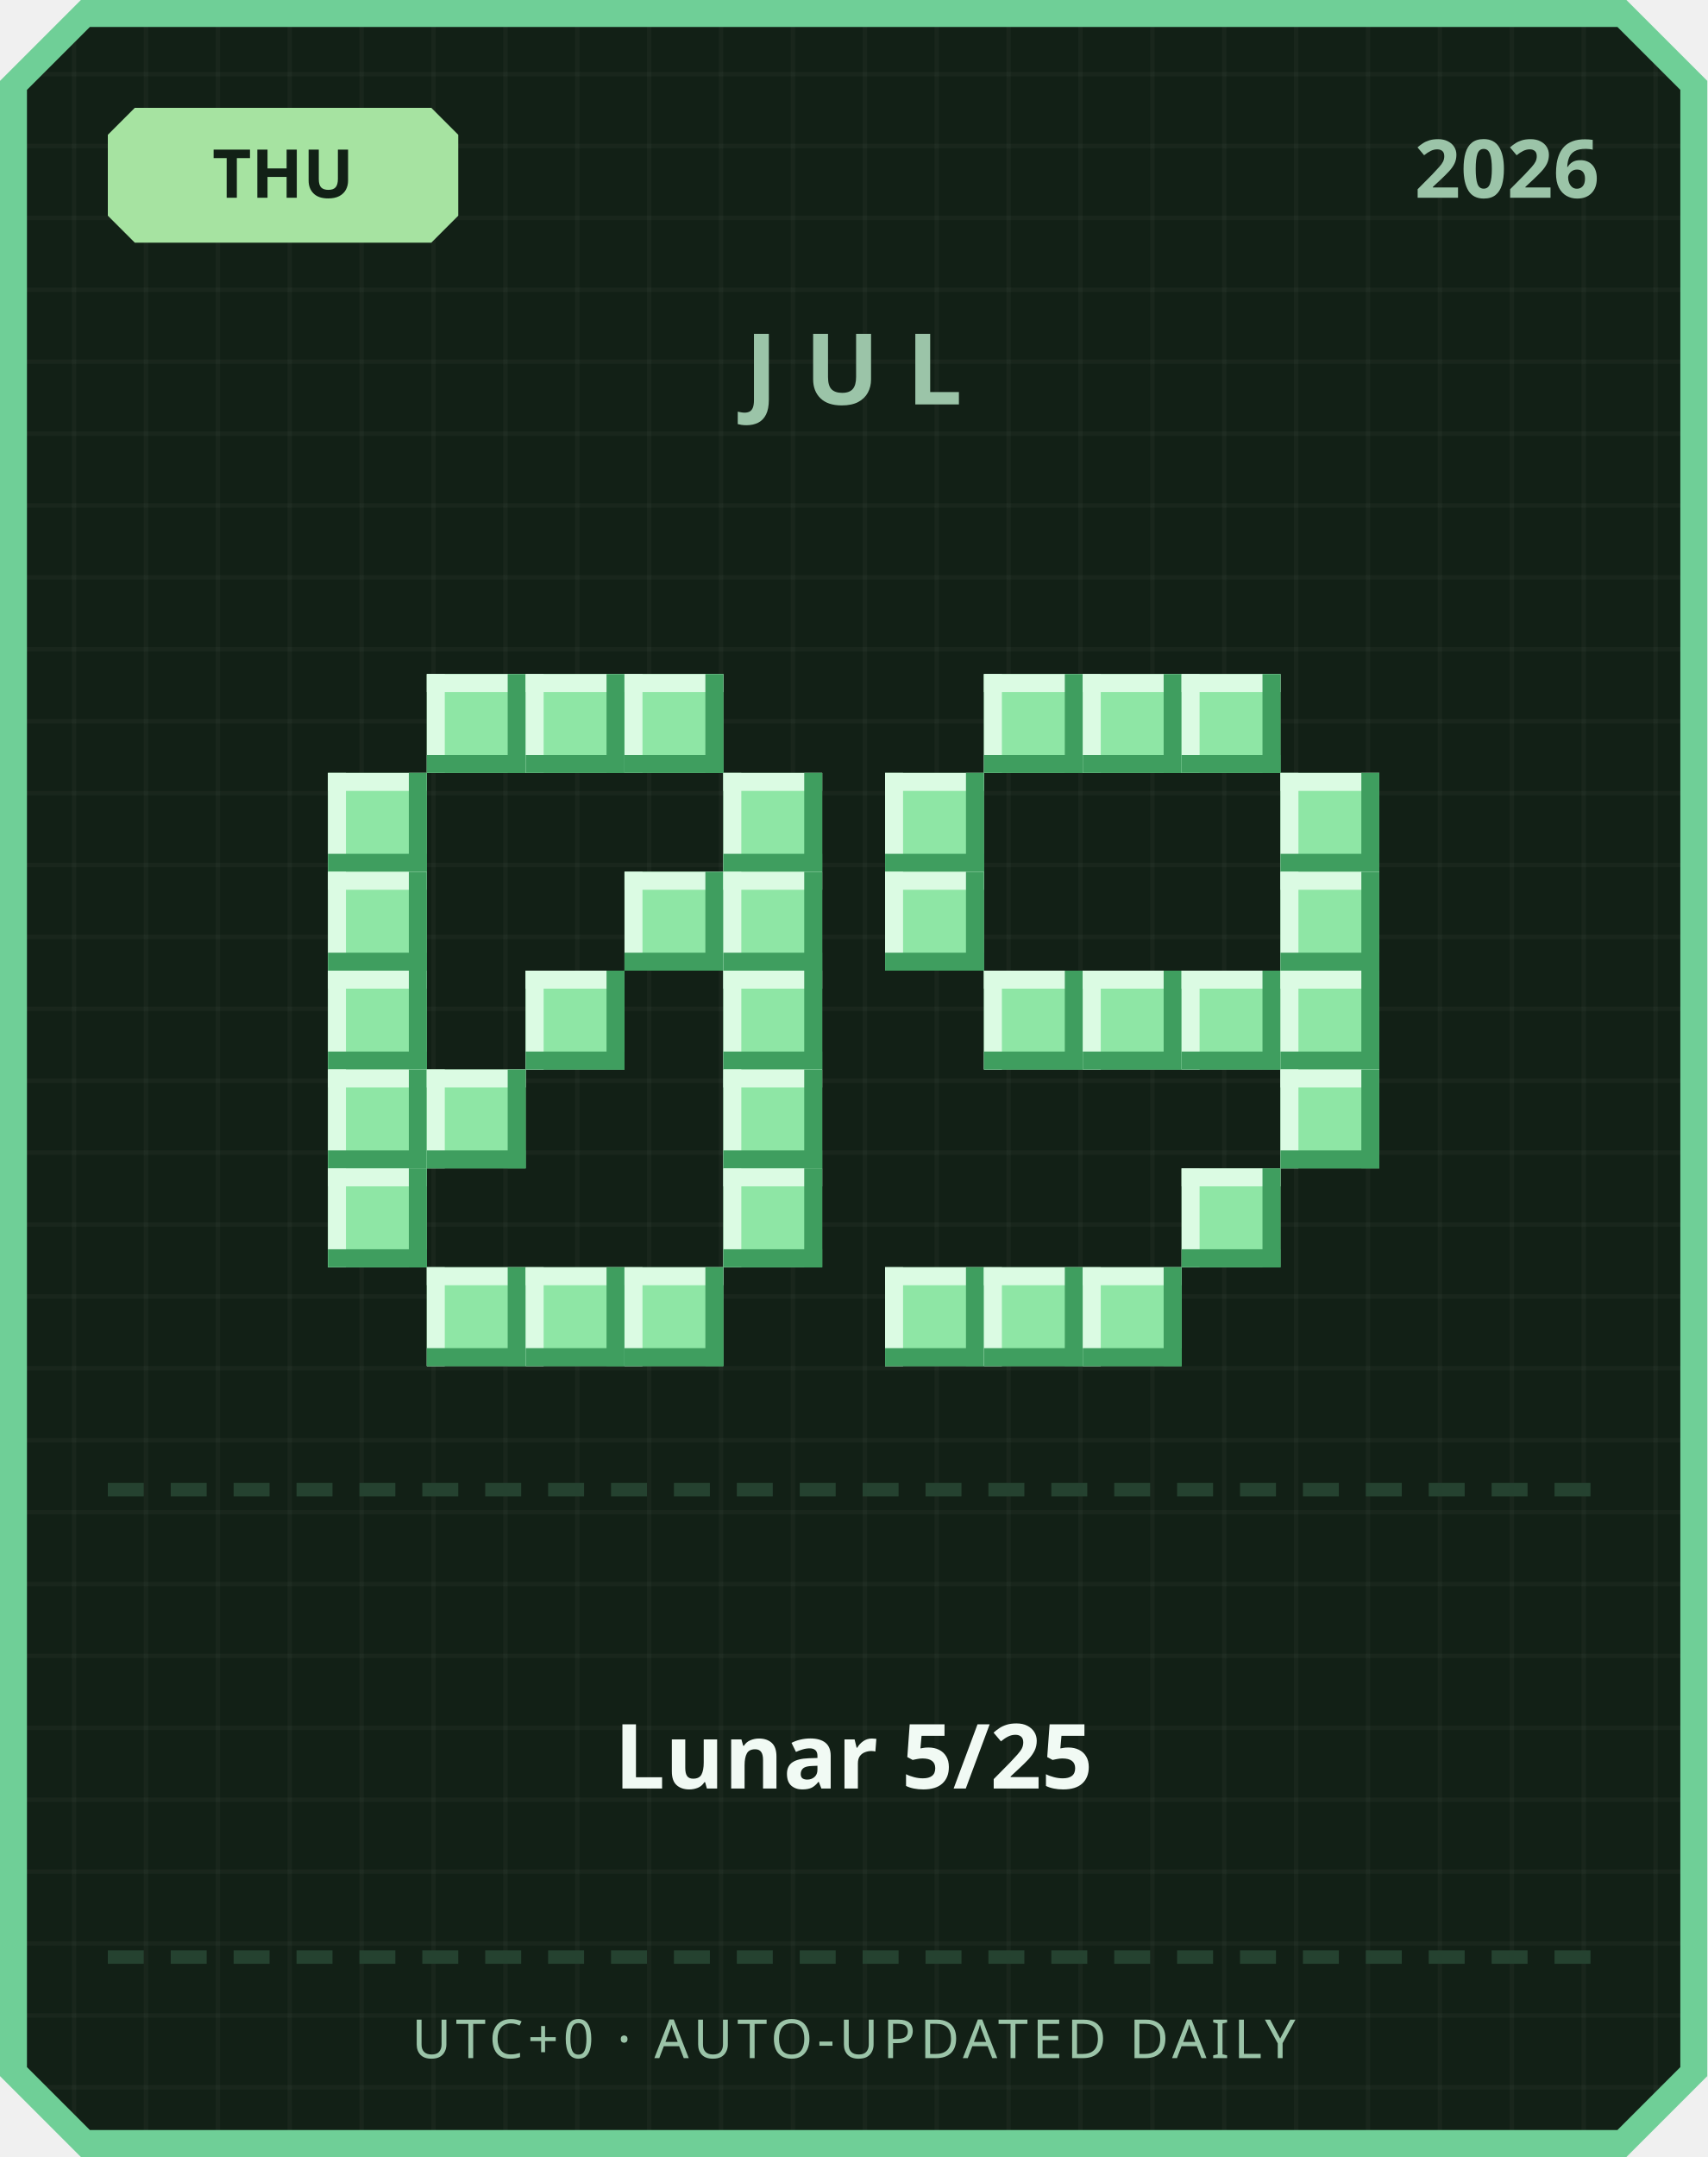
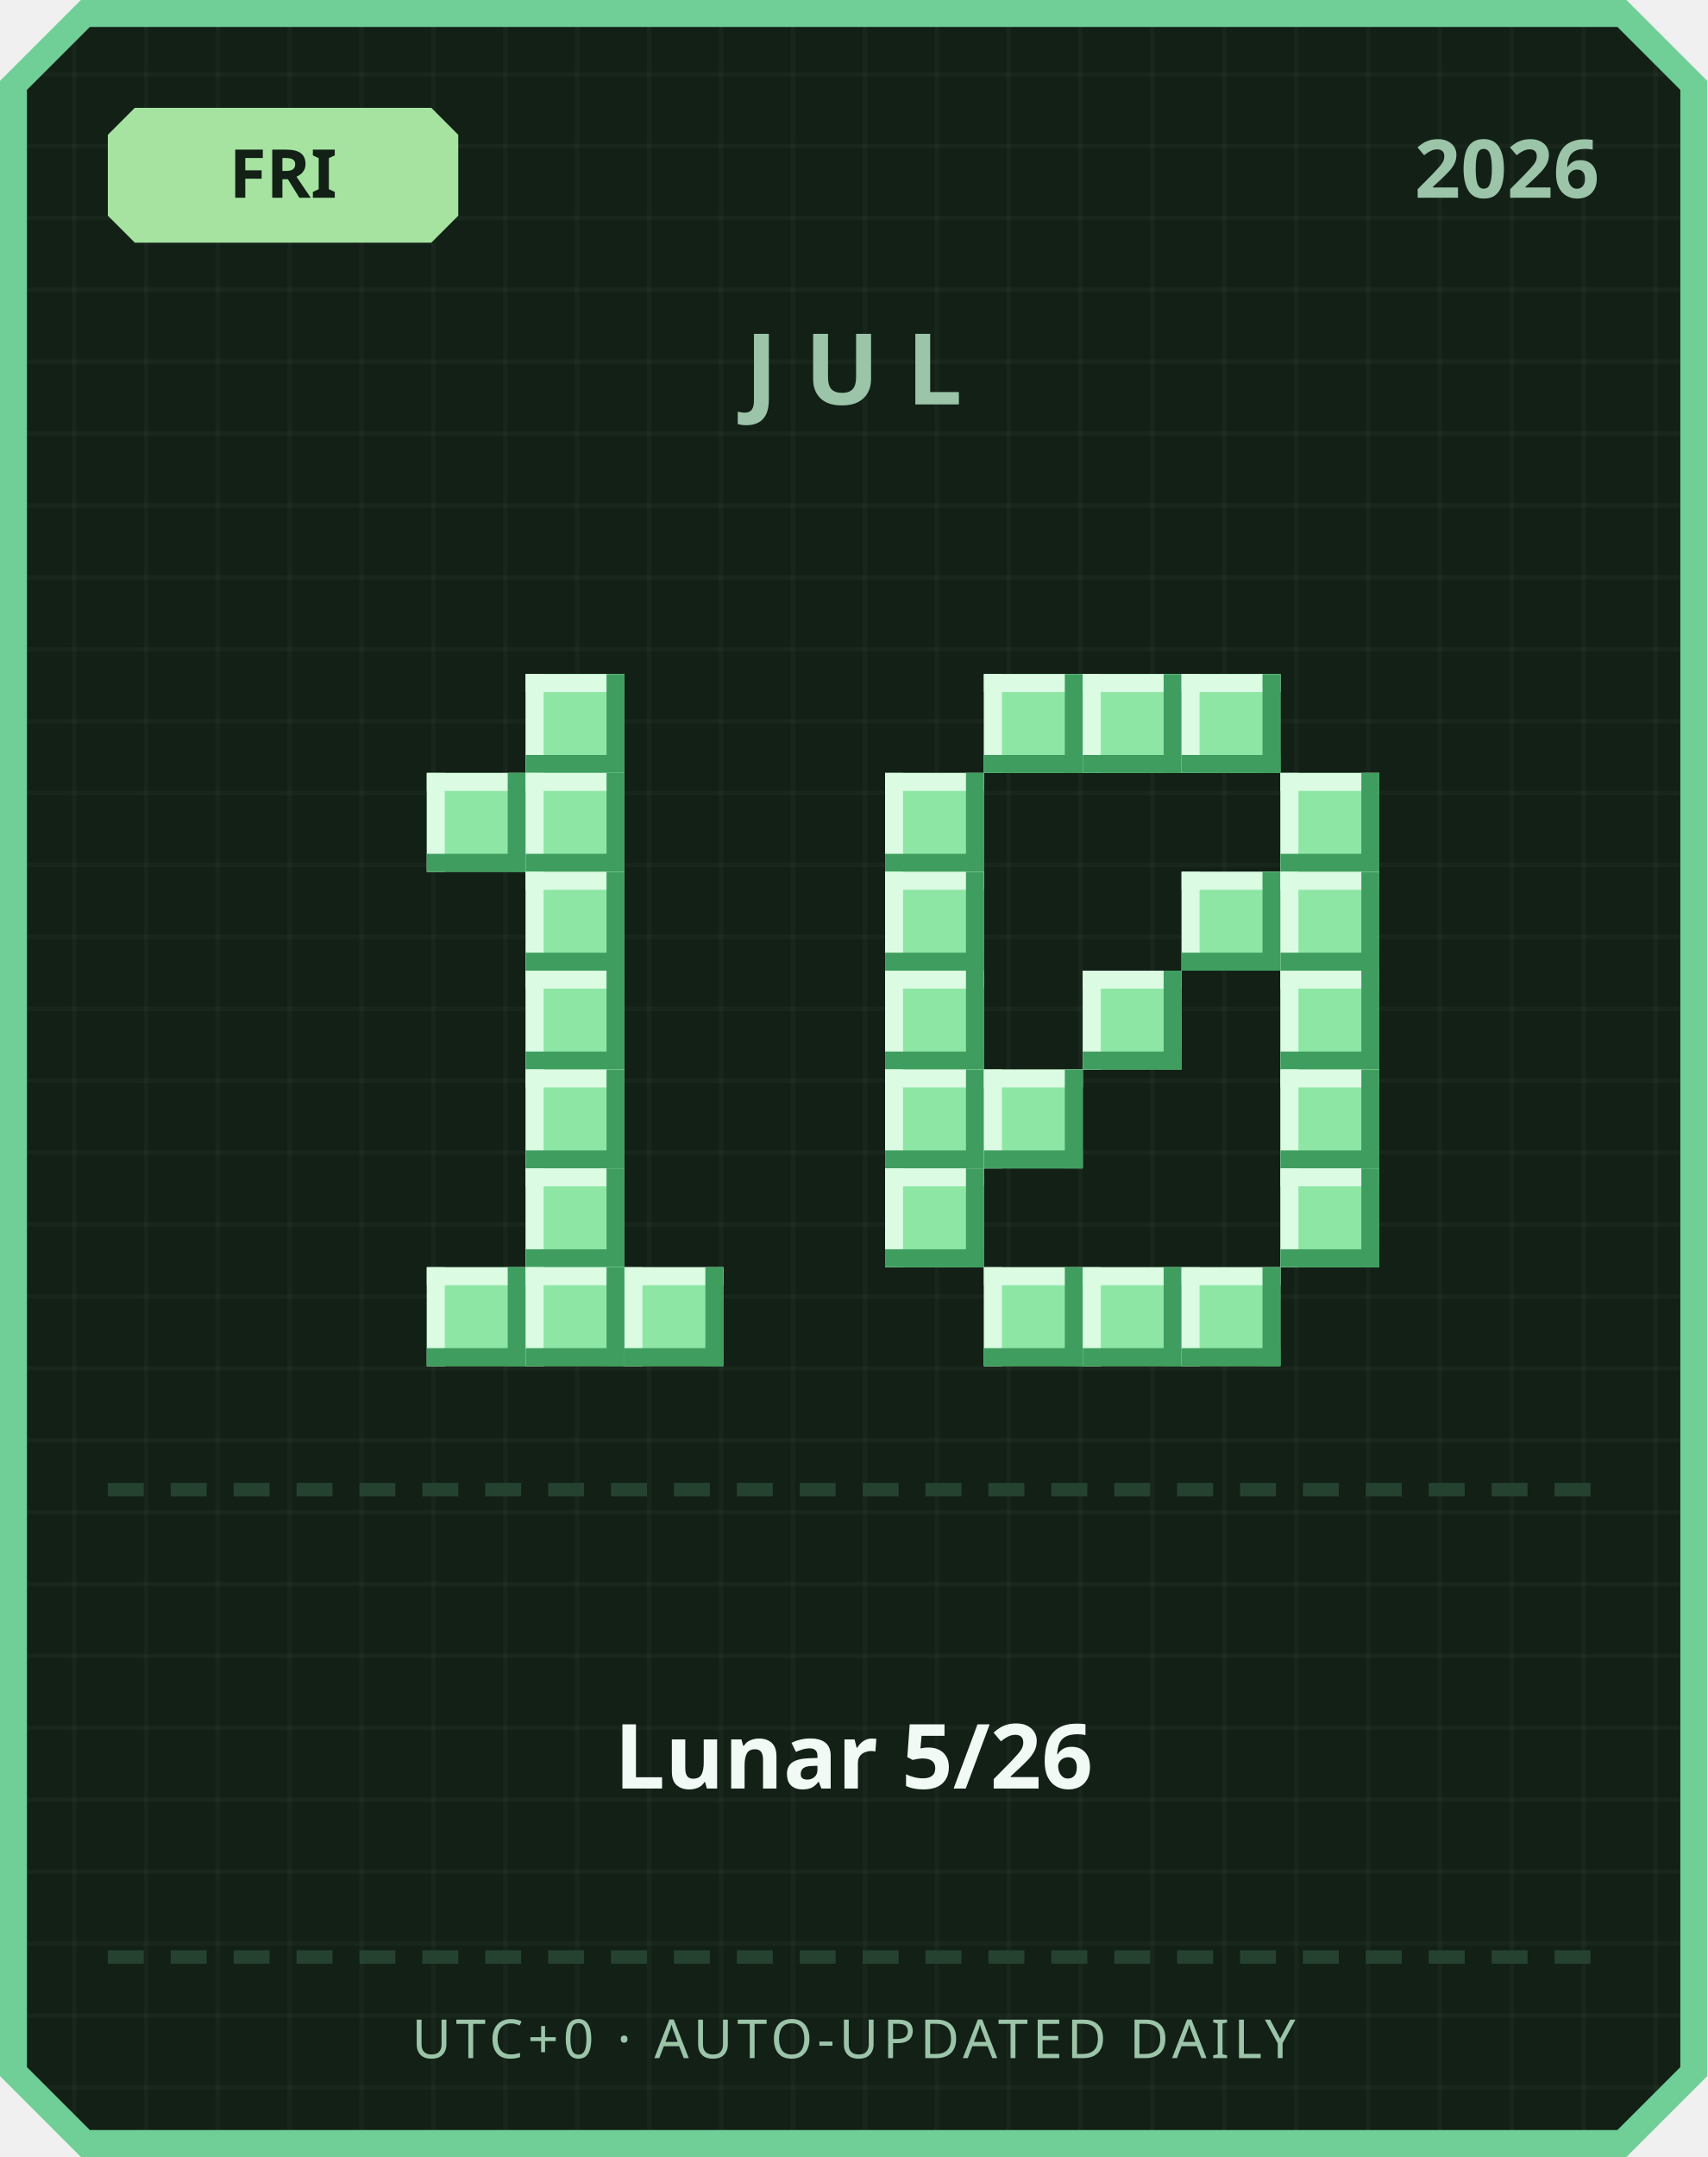
<svg xmlns="http://www.w3.org/2000/svg" width="380" height="480" viewBox="0 0 380 480">
  <defs>
    <pattern id="grid" width="16" height="16" patternUnits="userSpaceOnUse">
      <rect width="16" height="16" fill="#122016" />
      <rect width="1" height="16" fill="#ffffff" opacity="0.03" />
      <rect width="16" height="1" fill="#ffffff" opacity="0.03" />
    </pattern>
  </defs>
  <path d="M 18,0 L 362,0 L 380,18 L 380,462 L 362,480 L 18,480 L 0,462 L 0,18 Z" fill="#6fcf97" />
  <path d="M 20,6 L 360,6 L 374,20 L 374,460 L 360,474 L 20,474 L 6,460 L 6,20 Z" fill="url(#grid)" />
  <path d="M 30,24 L 96,24 L 102,30 L 102,48 L 96,54 L 30,54 L 24,48 L 24,30 Z" fill="#a6e3a1" />
-   <text x="63" y="44" text-anchor="middle" font-family="'Segoe UI', sans-serif" font-size="15" font-weight="700" fill="#122016">THU</text>
+   <text x="63" y="44" text-anchor="middle" font-family="'Segoe UI', sans-serif" font-size="15" font-weight="700" fill="#122016">FRI</text>
  <text x="356" y="44" text-anchor="end" font-family="'Segoe UI', sans-serif" font-size="18" font-weight="700" fill="#9bc4a8">2026</text>
  <text x="190" y="90" text-anchor="middle" font-family="'Segoe UI', sans-serif" font-size="22" font-weight="700" letter-spacing="6" fill="#9bc4a8">JUL</text>
-   <rect x="95" y="150" width="22" height="22" fill="#8ee6a5" />
-   <rect x="95" y="150" width="22" height="4" fill="#dbfbe3" />
-   <rect x="95" y="150" width="4" height="22" fill="#dbfbe3" />
-   <rect x="95" y="168" width="22" height="4" fill="#3f9e5f" />
-   <rect x="113" y="150" width="4" height="22" fill="#3f9e5f" />
  <rect x="117" y="150" width="22" height="22" fill="#8ee6a5" />
  <rect x="117" y="150" width="22" height="4" fill="#dbfbe3" />
  <rect x="117" y="150" width="4" height="22" fill="#dbfbe3" />
  <rect x="117" y="168" width="22" height="4" fill="#3f9e5f" />
  <rect x="135" y="150" width="4" height="22" fill="#3f9e5f" />
-   <rect x="139" y="150" width="22" height="22" fill="#8ee6a5" />
-   <rect x="139" y="150" width="22" height="4" fill="#dbfbe3" />
-   <rect x="139" y="150" width="4" height="22" fill="#dbfbe3" />
-   <rect x="139" y="168" width="22" height="4" fill="#3f9e5f" />
-   <rect x="157" y="150" width="4" height="22" fill="#3f9e5f" />
-   <rect x="73" y="172" width="22" height="22" fill="#8ee6a5" />
-   <rect x="73" y="172" width="22" height="4" fill="#dbfbe3" />
-   <rect x="73" y="172" width="4" height="22" fill="#dbfbe3" />
-   <rect x="73" y="190" width="22" height="4" fill="#3f9e5f" />
-   <rect x="91" y="172" width="4" height="22" fill="#3f9e5f" />
-   <rect x="161" y="172" width="22" height="22" fill="#8ee6a5" />
-   <rect x="161" y="172" width="22" height="4" fill="#dbfbe3" />
-   <rect x="161" y="172" width="4" height="22" fill="#dbfbe3" />
-   <rect x="161" y="190" width="22" height="4" fill="#3f9e5f" />
-   <rect x="179" y="172" width="4" height="22" fill="#3f9e5f" />
-   <rect x="73" y="194" width="22" height="22" fill="#8ee6a5" />
-   <rect x="73" y="194" width="22" height="4" fill="#dbfbe3" />
-   <rect x="73" y="194" width="4" height="22" fill="#dbfbe3" />
-   <rect x="73" y="212" width="22" height="4" fill="#3f9e5f" />
-   <rect x="91" y="194" width="4" height="22" fill="#3f9e5f" />
-   <rect x="139" y="194" width="22" height="22" fill="#8ee6a5" />
-   <rect x="139" y="194" width="22" height="4" fill="#dbfbe3" />
-   <rect x="139" y="194" width="4" height="22" fill="#dbfbe3" />
-   <rect x="139" y="212" width="22" height="4" fill="#3f9e5f" />
-   <rect x="157" y="194" width="4" height="22" fill="#3f9e5f" />
-   <rect x="161" y="194" width="22" height="22" fill="#8ee6a5" />
-   <rect x="161" y="194" width="22" height="4" fill="#dbfbe3" />
-   <rect x="161" y="194" width="4" height="22" fill="#dbfbe3" />
-   <rect x="161" y="212" width="22" height="4" fill="#3f9e5f" />
-   <rect x="179" y="194" width="4" height="22" fill="#3f9e5f" />
-   <rect x="73" y="216" width="22" height="22" fill="#8ee6a5" />
-   <rect x="73" y="216" width="22" height="4" fill="#dbfbe3" />
-   <rect x="73" y="216" width="4" height="22" fill="#dbfbe3" />
-   <rect x="73" y="234" width="22" height="4" fill="#3f9e5f" />
-   <rect x="91" y="216" width="4" height="22" fill="#3f9e5f" />
+   <rect x="95" y="172" width="22" height="22" fill="#8ee6a5" />
+   <rect x="95" y="172" width="22" height="4" fill="#dbfbe3" />
+   <rect x="95" y="172" width="4" height="22" fill="#dbfbe3" />
+   <rect x="95" y="190" width="22" height="4" fill="#3f9e5f" />
+   <rect x="113" y="172" width="4" height="22" fill="#3f9e5f" />
+   <rect x="117" y="172" width="22" height="22" fill="#8ee6a5" />
+   <rect x="117" y="172" width="22" height="4" fill="#dbfbe3" />
+   <rect x="117" y="172" width="4" height="22" fill="#dbfbe3" />
+   <rect x="117" y="190" width="22" height="4" fill="#3f9e5f" />
+   <rect x="135" y="172" width="4" height="22" fill="#3f9e5f" />
+   <rect x="117" y="194" width="22" height="22" fill="#8ee6a5" />
+   <rect x="117" y="194" width="22" height="4" fill="#dbfbe3" />
+   <rect x="117" y="194" width="4" height="22" fill="#dbfbe3" />
+   <rect x="117" y="212" width="22" height="4" fill="#3f9e5f" />
+   <rect x="135" y="194" width="4" height="22" fill="#3f9e5f" />
  <rect x="117" y="216" width="22" height="22" fill="#8ee6a5" />
  <rect x="117" y="216" width="22" height="4" fill="#dbfbe3" />
  <rect x="117" y="216" width="4" height="22" fill="#dbfbe3" />
  <rect x="117" y="234" width="22" height="4" fill="#3f9e5f" />
  <rect x="135" y="216" width="4" height="22" fill="#3f9e5f" />
-   <rect x="161" y="216" width="22" height="22" fill="#8ee6a5" />
-   <rect x="161" y="216" width="22" height="4" fill="#dbfbe3" />
-   <rect x="161" y="216" width="4" height="22" fill="#dbfbe3" />
-   <rect x="161" y="234" width="22" height="4" fill="#3f9e5f" />
-   <rect x="179" y="216" width="4" height="22" fill="#3f9e5f" />
-   <rect x="73" y="238" width="22" height="22" fill="#8ee6a5" />
-   <rect x="73" y="238" width="22" height="4" fill="#dbfbe3" />
-   <rect x="73" y="238" width="4" height="22" fill="#dbfbe3" />
-   <rect x="73" y="256" width="22" height="4" fill="#3f9e5f" />
-   <rect x="91" y="238" width="4" height="22" fill="#3f9e5f" />
-   <rect x="95" y="238" width="22" height="22" fill="#8ee6a5" />
-   <rect x="95" y="238" width="22" height="4" fill="#dbfbe3" />
-   <rect x="95" y="238" width="4" height="22" fill="#dbfbe3" />
-   <rect x="95" y="256" width="22" height="4" fill="#3f9e5f" />
-   <rect x="113" y="238" width="4" height="22" fill="#3f9e5f" />
-   <rect x="161" y="238" width="22" height="22" fill="#8ee6a5" />
-   <rect x="161" y="238" width="22" height="4" fill="#dbfbe3" />
-   <rect x="161" y="238" width="4" height="22" fill="#dbfbe3" />
-   <rect x="161" y="256" width="22" height="4" fill="#3f9e5f" />
-   <rect x="179" y="238" width="4" height="22" fill="#3f9e5f" />
-   <rect x="73" y="260" width="22" height="22" fill="#8ee6a5" />
-   <rect x="73" y="260" width="22" height="4" fill="#dbfbe3" />
-   <rect x="73" y="260" width="4" height="22" fill="#dbfbe3" />
-   <rect x="73" y="278" width="22" height="4" fill="#3f9e5f" />
-   <rect x="91" y="260" width="4" height="22" fill="#3f9e5f" />
-   <rect x="161" y="260" width="22" height="22" fill="#8ee6a5" />
-   <rect x="161" y="260" width="22" height="4" fill="#dbfbe3" />
-   <rect x="161" y="260" width="4" height="22" fill="#dbfbe3" />
-   <rect x="161" y="278" width="22" height="4" fill="#3f9e5f" />
-   <rect x="179" y="260" width="4" height="22" fill="#3f9e5f" />
+   <rect x="117" y="238" width="22" height="22" fill="#8ee6a5" />
+   <rect x="117" y="238" width="22" height="4" fill="#dbfbe3" />
+   <rect x="117" y="238" width="4" height="22" fill="#dbfbe3" />
+   <rect x="117" y="256" width="22" height="4" fill="#3f9e5f" />
+   <rect x="135" y="238" width="4" height="22" fill="#3f9e5f" />
+   <rect x="117" y="260" width="22" height="22" fill="#8ee6a5" />
+   <rect x="117" y="260" width="22" height="4" fill="#dbfbe3" />
+   <rect x="117" y="260" width="4" height="22" fill="#dbfbe3" />
+   <rect x="117" y="278" width="22" height="4" fill="#3f9e5f" />
+   <rect x="135" y="260" width="4" height="22" fill="#3f9e5f" />
  <rect x="95" y="282" width="22" height="22" fill="#8ee6a5" />
  <rect x="95" y="282" width="22" height="4" fill="#dbfbe3" />
  <rect x="95" y="282" width="4" height="22" fill="#dbfbe3" />
  <rect x="95" y="300" width="22" height="4" fill="#3f9e5f" />
  <rect x="113" y="282" width="4" height="22" fill="#3f9e5f" />
  <rect x="117" y="282" width="22" height="22" fill="#8ee6a5" />
  <rect x="117" y="282" width="22" height="4" fill="#dbfbe3" />
  <rect x="117" y="282" width="4" height="22" fill="#dbfbe3" />
  <rect x="117" y="300" width="22" height="4" fill="#3f9e5f" />
  <rect x="135" y="282" width="4" height="22" fill="#3f9e5f" />
  <rect x="139" y="282" width="22" height="22" fill="#8ee6a5" />
  <rect x="139" y="282" width="22" height="4" fill="#dbfbe3" />
  <rect x="139" y="282" width="4" height="22" fill="#dbfbe3" />
  <rect x="139" y="300" width="22" height="4" fill="#3f9e5f" />
  <rect x="157" y="282" width="4" height="22" fill="#3f9e5f" />
  <rect x="219" y="150" width="22" height="22" fill="#8ee6a5" />
  <rect x="219" y="150" width="22" height="4" fill="#dbfbe3" />
  <rect x="219" y="150" width="4" height="22" fill="#dbfbe3" />
  <rect x="219" y="168" width="22" height="4" fill="#3f9e5f" />
  <rect x="237" y="150" width="4" height="22" fill="#3f9e5f" />
  <rect x="241" y="150" width="22" height="22" fill="#8ee6a5" />
  <rect x="241" y="150" width="22" height="4" fill="#dbfbe3" />
  <rect x="241" y="150" width="4" height="22" fill="#dbfbe3" />
  <rect x="241" y="168" width="22" height="4" fill="#3f9e5f" />
  <rect x="259" y="150" width="4" height="22" fill="#3f9e5f" />
  <rect x="263" y="150" width="22" height="22" fill="#8ee6a5" />
  <rect x="263" y="150" width="22" height="4" fill="#dbfbe3" />
  <rect x="263" y="150" width="4" height="22" fill="#dbfbe3" />
  <rect x="263" y="168" width="22" height="4" fill="#3f9e5f" />
  <rect x="281" y="150" width="4" height="22" fill="#3f9e5f" />
  <rect x="197" y="172" width="22" height="22" fill="#8ee6a5" />
  <rect x="197" y="172" width="22" height="4" fill="#dbfbe3" />
  <rect x="197" y="172" width="4" height="22" fill="#dbfbe3" />
  <rect x="197" y="190" width="22" height="4" fill="#3f9e5f" />
  <rect x="215" y="172" width="4" height="22" fill="#3f9e5f" />
  <rect x="285" y="172" width="22" height="22" fill="#8ee6a5" />
  <rect x="285" y="172" width="22" height="4" fill="#dbfbe3" />
  <rect x="285" y="172" width="4" height="22" fill="#dbfbe3" />
  <rect x="285" y="190" width="22" height="4" fill="#3f9e5f" />
  <rect x="303" y="172" width="4" height="22" fill="#3f9e5f" />
  <rect x="197" y="194" width="22" height="22" fill="#8ee6a5" />
  <rect x="197" y="194" width="22" height="4" fill="#dbfbe3" />
  <rect x="197" y="194" width="4" height="22" fill="#dbfbe3" />
  <rect x="197" y="212" width="22" height="4" fill="#3f9e5f" />
  <rect x="215" y="194" width="4" height="22" fill="#3f9e5f" />
+   <rect x="263" y="194" width="22" height="22" fill="#8ee6a5" />
+   <rect x="263" y="194" width="22" height="4" fill="#dbfbe3" />
+   <rect x="263" y="194" width="4" height="22" fill="#dbfbe3" />
+   <rect x="263" y="212" width="22" height="4" fill="#3f9e5f" />
+   <rect x="281" y="194" width="4" height="22" fill="#3f9e5f" />
  <rect x="285" y="194" width="22" height="22" fill="#8ee6a5" />
  <rect x="285" y="194" width="22" height="4" fill="#dbfbe3" />
  <rect x="285" y="194" width="4" height="22" fill="#dbfbe3" />
  <rect x="285" y="212" width="22" height="4" fill="#3f9e5f" />
  <rect x="303" y="194" width="4" height="22" fill="#3f9e5f" />
-   <rect x="219" y="216" width="22" height="22" fill="#8ee6a5" />
-   <rect x="219" y="216" width="22" height="4" fill="#dbfbe3" />
-   <rect x="219" y="216" width="4" height="22" fill="#dbfbe3" />
-   <rect x="219" y="234" width="22" height="4" fill="#3f9e5f" />
-   <rect x="237" y="216" width="4" height="22" fill="#3f9e5f" />
+   <rect x="197" y="216" width="22" height="22" fill="#8ee6a5" />
+   <rect x="197" y="216" width="22" height="4" fill="#dbfbe3" />
+   <rect x="197" y="216" width="4" height="22" fill="#dbfbe3" />
+   <rect x="197" y="234" width="22" height="4" fill="#3f9e5f" />
+   <rect x="215" y="216" width="4" height="22" fill="#3f9e5f" />
  <rect x="241" y="216" width="22" height="22" fill="#8ee6a5" />
  <rect x="241" y="216" width="22" height="4" fill="#dbfbe3" />
  <rect x="241" y="216" width="4" height="22" fill="#dbfbe3" />
  <rect x="241" y="234" width="22" height="4" fill="#3f9e5f" />
  <rect x="259" y="216" width="4" height="22" fill="#3f9e5f" />
-   <rect x="263" y="216" width="22" height="22" fill="#8ee6a5" />
-   <rect x="263" y="216" width="22" height="4" fill="#dbfbe3" />
-   <rect x="263" y="216" width="4" height="22" fill="#dbfbe3" />
-   <rect x="263" y="234" width="22" height="4" fill="#3f9e5f" />
-   <rect x="281" y="216" width="4" height="22" fill="#3f9e5f" />
  <rect x="285" y="216" width="22" height="22" fill="#8ee6a5" />
  <rect x="285" y="216" width="22" height="4" fill="#dbfbe3" />
  <rect x="285" y="216" width="4" height="22" fill="#dbfbe3" />
  <rect x="285" y="234" width="22" height="4" fill="#3f9e5f" />
  <rect x="303" y="216" width="4" height="22" fill="#3f9e5f" />
+   <rect x="197" y="238" width="22" height="22" fill="#8ee6a5" />
+   <rect x="197" y="238" width="22" height="4" fill="#dbfbe3" />
+   <rect x="197" y="238" width="4" height="22" fill="#dbfbe3" />
+   <rect x="197" y="256" width="22" height="4" fill="#3f9e5f" />
+   <rect x="215" y="238" width="4" height="22" fill="#3f9e5f" />
+   <rect x="219" y="238" width="22" height="22" fill="#8ee6a5" />
+   <rect x="219" y="238" width="22" height="4" fill="#dbfbe3" />
+   <rect x="219" y="238" width="4" height="22" fill="#dbfbe3" />
+   <rect x="219" y="256" width="22" height="4" fill="#3f9e5f" />
+   <rect x="237" y="238" width="4" height="22" fill="#3f9e5f" />
  <rect x="285" y="238" width="22" height="22" fill="#8ee6a5" />
  <rect x="285" y="238" width="22" height="4" fill="#dbfbe3" />
  <rect x="285" y="238" width="4" height="22" fill="#dbfbe3" />
  <rect x="285" y="256" width="22" height="4" fill="#3f9e5f" />
  <rect x="303" y="238" width="4" height="22" fill="#3f9e5f" />
-   <rect x="263" y="260" width="22" height="22" fill="#8ee6a5" />
-   <rect x="263" y="260" width="22" height="4" fill="#dbfbe3" />
-   <rect x="263" y="260" width="4" height="22" fill="#dbfbe3" />
-   <rect x="263" y="278" width="22" height="4" fill="#3f9e5f" />
-   <rect x="281" y="260" width="4" height="22" fill="#3f9e5f" />
-   <rect x="197" y="282" width="22" height="22" fill="#8ee6a5" />
-   <rect x="197" y="282" width="22" height="4" fill="#dbfbe3" />
-   <rect x="197" y="282" width="4" height="22" fill="#dbfbe3" />
-   <rect x="197" y="300" width="22" height="4" fill="#3f9e5f" />
-   <rect x="215" y="282" width="4" height="22" fill="#3f9e5f" />
+   <rect x="197" y="260" width="22" height="22" fill="#8ee6a5" />
+   <rect x="197" y="260" width="22" height="4" fill="#dbfbe3" />
+   <rect x="197" y="260" width="4" height="22" fill="#dbfbe3" />
+   <rect x="197" y="278" width="22" height="4" fill="#3f9e5f" />
+   <rect x="215" y="260" width="4" height="22" fill="#3f9e5f" />
+   <rect x="285" y="260" width="22" height="22" fill="#8ee6a5" />
+   <rect x="285" y="260" width="22" height="4" fill="#dbfbe3" />
+   <rect x="285" y="260" width="4" height="22" fill="#dbfbe3" />
+   <rect x="285" y="278" width="22" height="4" fill="#3f9e5f" />
+   <rect x="303" y="260" width="4" height="22" fill="#3f9e5f" />
  <rect x="219" y="282" width="22" height="22" fill="#8ee6a5" />
  <rect x="219" y="282" width="22" height="4" fill="#dbfbe3" />
  <rect x="219" y="282" width="4" height="22" fill="#dbfbe3" />
  <rect x="219" y="300" width="22" height="4" fill="#3f9e5f" />
  <rect x="237" y="282" width="4" height="22" fill="#3f9e5f" />
  <rect x="241" y="282" width="22" height="22" fill="#8ee6a5" />
  <rect x="241" y="282" width="22" height="4" fill="#dbfbe3" />
  <rect x="241" y="282" width="4" height="22" fill="#dbfbe3" />
  <rect x="241" y="300" width="22" height="4" fill="#3f9e5f" />
  <rect x="259" y="282" width="4" height="22" fill="#3f9e5f" />
+   <rect x="263" y="282" width="22" height="22" fill="#8ee6a5" />
+   <rect x="263" y="282" width="22" height="4" fill="#dbfbe3" />
+   <rect x="263" y="282" width="4" height="22" fill="#dbfbe3" />
+   <rect x="263" y="300" width="22" height="4" fill="#3f9e5f" />
+   <rect x="281" y="282" width="4" height="22" fill="#3f9e5f" />
  <rect x="24" y="330" width="8" height="3" fill="#254230" />
  <rect x="38" y="330" width="8" height="3" fill="#254230" />
  <rect x="52" y="330" width="8" height="3" fill="#254230" />
  <rect x="66" y="330" width="8" height="3" fill="#254230" />
  <rect x="80" y="330" width="8" height="3" fill="#254230" />
  <rect x="94" y="330" width="8" height="3" fill="#254230" />
  <rect x="108" y="330" width="8" height="3" fill="#254230" />
  <rect x="122" y="330" width="8" height="3" fill="#254230" />
  <rect x="136" y="330" width="8" height="3" fill="#254230" />
  <rect x="150" y="330" width="8" height="3" fill="#254230" />
  <rect x="164" y="330" width="8" height="3" fill="#254230" />
  <rect x="178" y="330" width="8" height="3" fill="#254230" />
  <rect x="192" y="330" width="8" height="3" fill="#254230" />
  <rect x="206" y="330" width="8" height="3" fill="#254230" />
  <rect x="220" y="330" width="8" height="3" fill="#254230" />
  <rect x="234" y="330" width="8" height="3" fill="#254230" />
  <rect x="248" y="330" width="8" height="3" fill="#254230" />
  <rect x="262" y="330" width="8" height="3" fill="#254230" />
  <rect x="276" y="330" width="8" height="3" fill="#254230" />
  <rect x="290" y="330" width="8" height="3" fill="#254230" />
  <rect x="304" y="330" width="8" height="3" fill="#254230" />
  <rect x="318" y="330" width="8" height="3" fill="#254230" />
  <rect x="332" y="330" width="8" height="3" fill="#254230" />
  <rect x="346" y="330" width="8" height="3" fill="#254230" />
-   <text x="190" y="398" text-anchor="middle" font-family="'Segoe UI', 'Microsoft JhengHei', sans-serif" font-size="20" font-weight="700" fill="#f1faf4">Lunar 5/25</text>
+   <text x="190" y="398" text-anchor="middle" font-family="'Segoe UI', 'Microsoft JhengHei', sans-serif" font-size="20" font-weight="700" fill="#f1faf4">Lunar 5/26</text>
  <rect x="24" y="434" width="8" height="3" fill="#254230" />
  <rect x="38" y="434" width="8" height="3" fill="#254230" />
  <rect x="52" y="434" width="8" height="3" fill="#254230" />
  <rect x="66" y="434" width="8" height="3" fill="#254230" />
  <rect x="80" y="434" width="8" height="3" fill="#254230" />
  <rect x="94" y="434" width="8" height="3" fill="#254230" />
  <rect x="108" y="434" width="8" height="3" fill="#254230" />
  <rect x="122" y="434" width="8" height="3" fill="#254230" />
  <rect x="136" y="434" width="8" height="3" fill="#254230" />
  <rect x="150" y="434" width="8" height="3" fill="#254230" />
  <rect x="164" y="434" width="8" height="3" fill="#254230" />
  <rect x="178" y="434" width="8" height="3" fill="#254230" />
  <rect x="192" y="434" width="8" height="3" fill="#254230" />
  <rect x="206" y="434" width="8" height="3" fill="#254230" />
  <rect x="220" y="434" width="8" height="3" fill="#254230" />
  <rect x="234" y="434" width="8" height="3" fill="#254230" />
  <rect x="248" y="434" width="8" height="3" fill="#254230" />
  <rect x="262" y="434" width="8" height="3" fill="#254230" />
  <rect x="276" y="434" width="8" height="3" fill="#254230" />
  <rect x="290" y="434" width="8" height="3" fill="#254230" />
  <rect x="304" y="434" width="8" height="3" fill="#254230" />
  <rect x="318" y="434" width="8" height="3" fill="#254230" />
  <rect x="332" y="434" width="8" height="3" fill="#254230" />
  <rect x="346" y="434" width="8" height="3" fill="#254230" />
  <text x="190" y="458" text-anchor="middle" font-family="'Segoe UI', sans-serif" font-size="12" letter-spacing="1" fill="#9bc4a8">UTC+0 · AUTO-UPDATED DAILY</text>
</svg>
